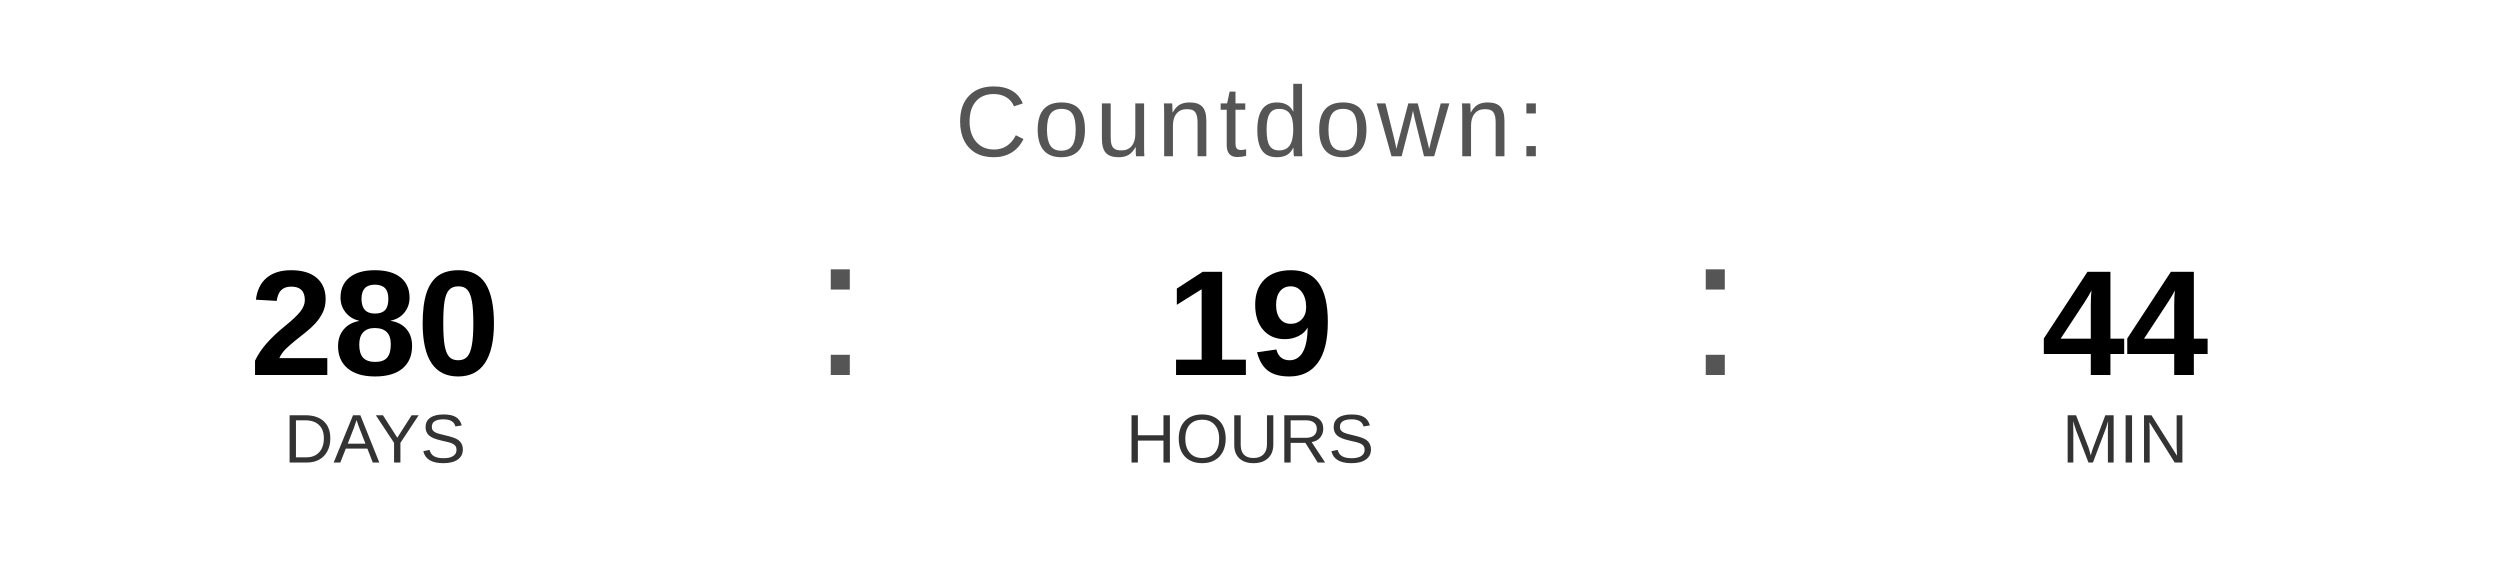
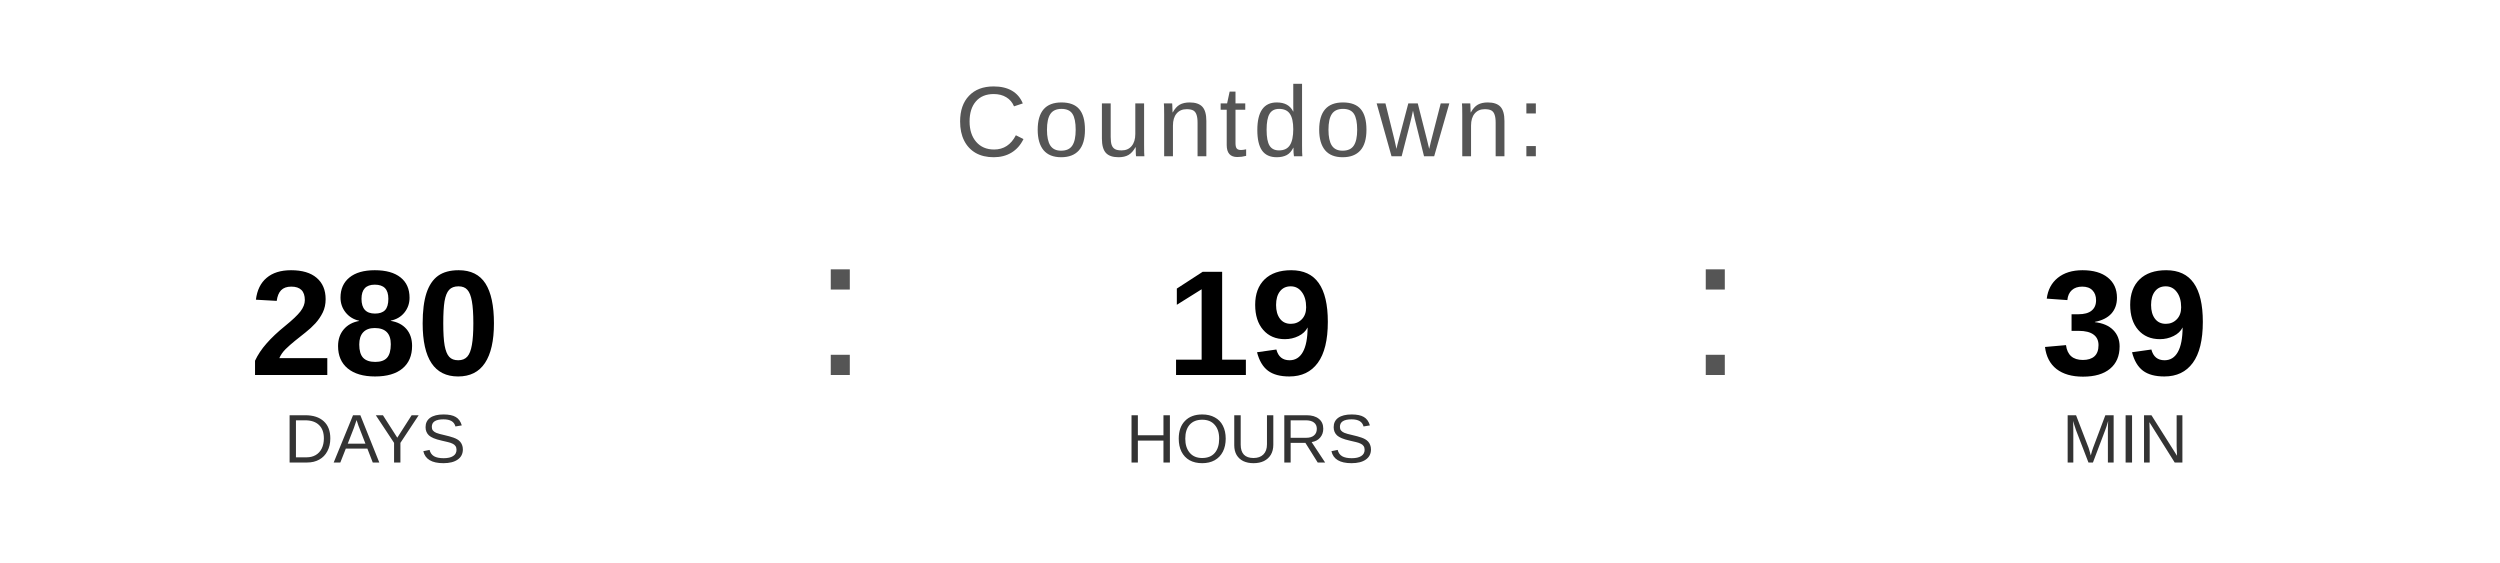
<svg xmlns="http://www.w3.org/2000/svg" width="400" height="90" viewBox="0 0 400 90">
  <text x="200" y="25" font-family="Arial, Helvetica, sans-serif" font-size="16" fill="#555555" text-anchor="middle" letter-spacing="1">
    Countdown:
  </text>
  <text x="60" y="60" font-family="Arial, Helvetica, sans-serif" font-size="24" font-weight="bold" fill="#000000" text-anchor="middle">280</text>
  <text x="60" y="74" font-family="Arial, Helvetica, sans-serif" font-size="11" fill="#333333" text-anchor="middle">DAYS</text>
  <text x="130" y="60" font-family="Arial, sans-serif" font-size="32" fill="#555555">:</text>
  <text x="200" y="60" font-family="Arial, Helvetica, sans-serif" font-size="24" font-weight="bold" fill="#000000" text-anchor="middle">19</text>
  <text x="200" y="74" font-family="Arial, Helvetica, sans-serif" font-size="11" fill="#333333" text-anchor="middle">HOURS</text>
  <text x="270" y="60" font-family="Arial, sans-serif" font-size="32" fill="#555555">:</text>
-   <text x="340" y="60" font-family="Arial, Helvetica, sans-serif" font-size="24" font-weight="bold" fill="#000000" text-anchor="middle">44</text>
+   <text x="340" y="60" font-family="Arial, Helvetica, sans-serif" font-size="24" font-weight="bold" fill="#000000" text-anchor="middle">39</text>
  <text x="340" y="74" font-family="Arial, Helvetica, sans-serif" font-size="11" fill="#333333" text-anchor="middle">MIN</text>
</svg>
